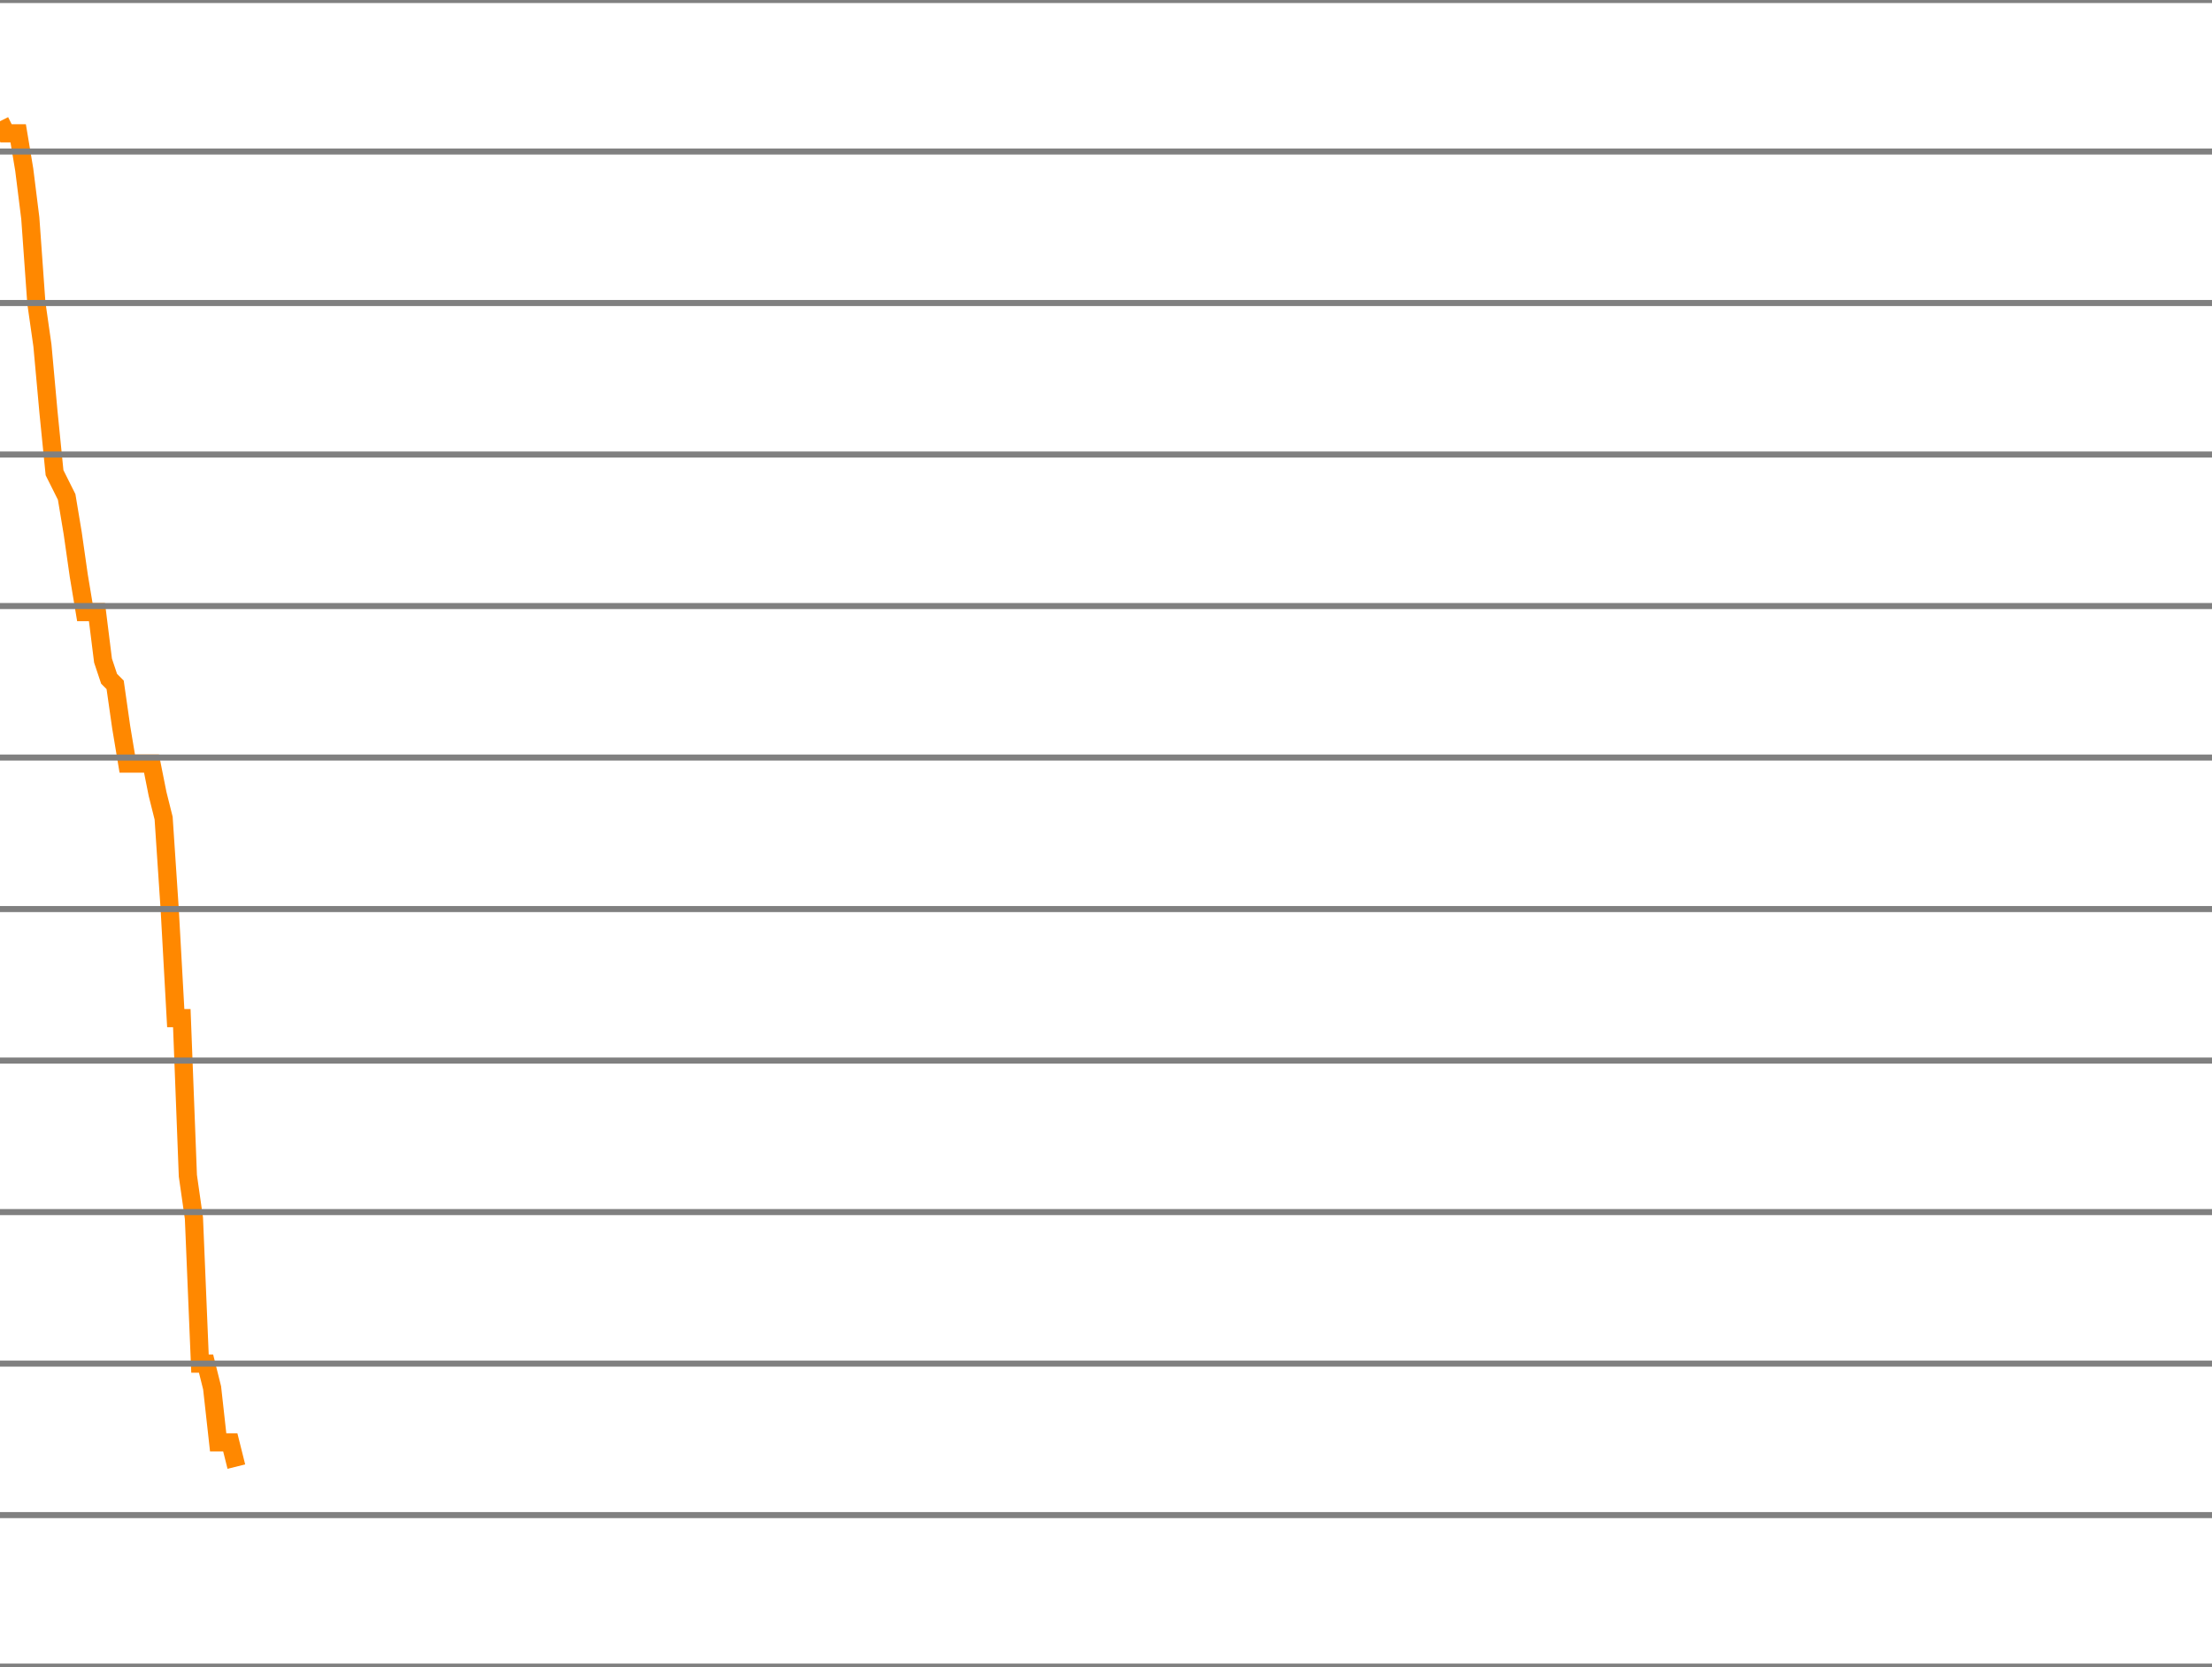
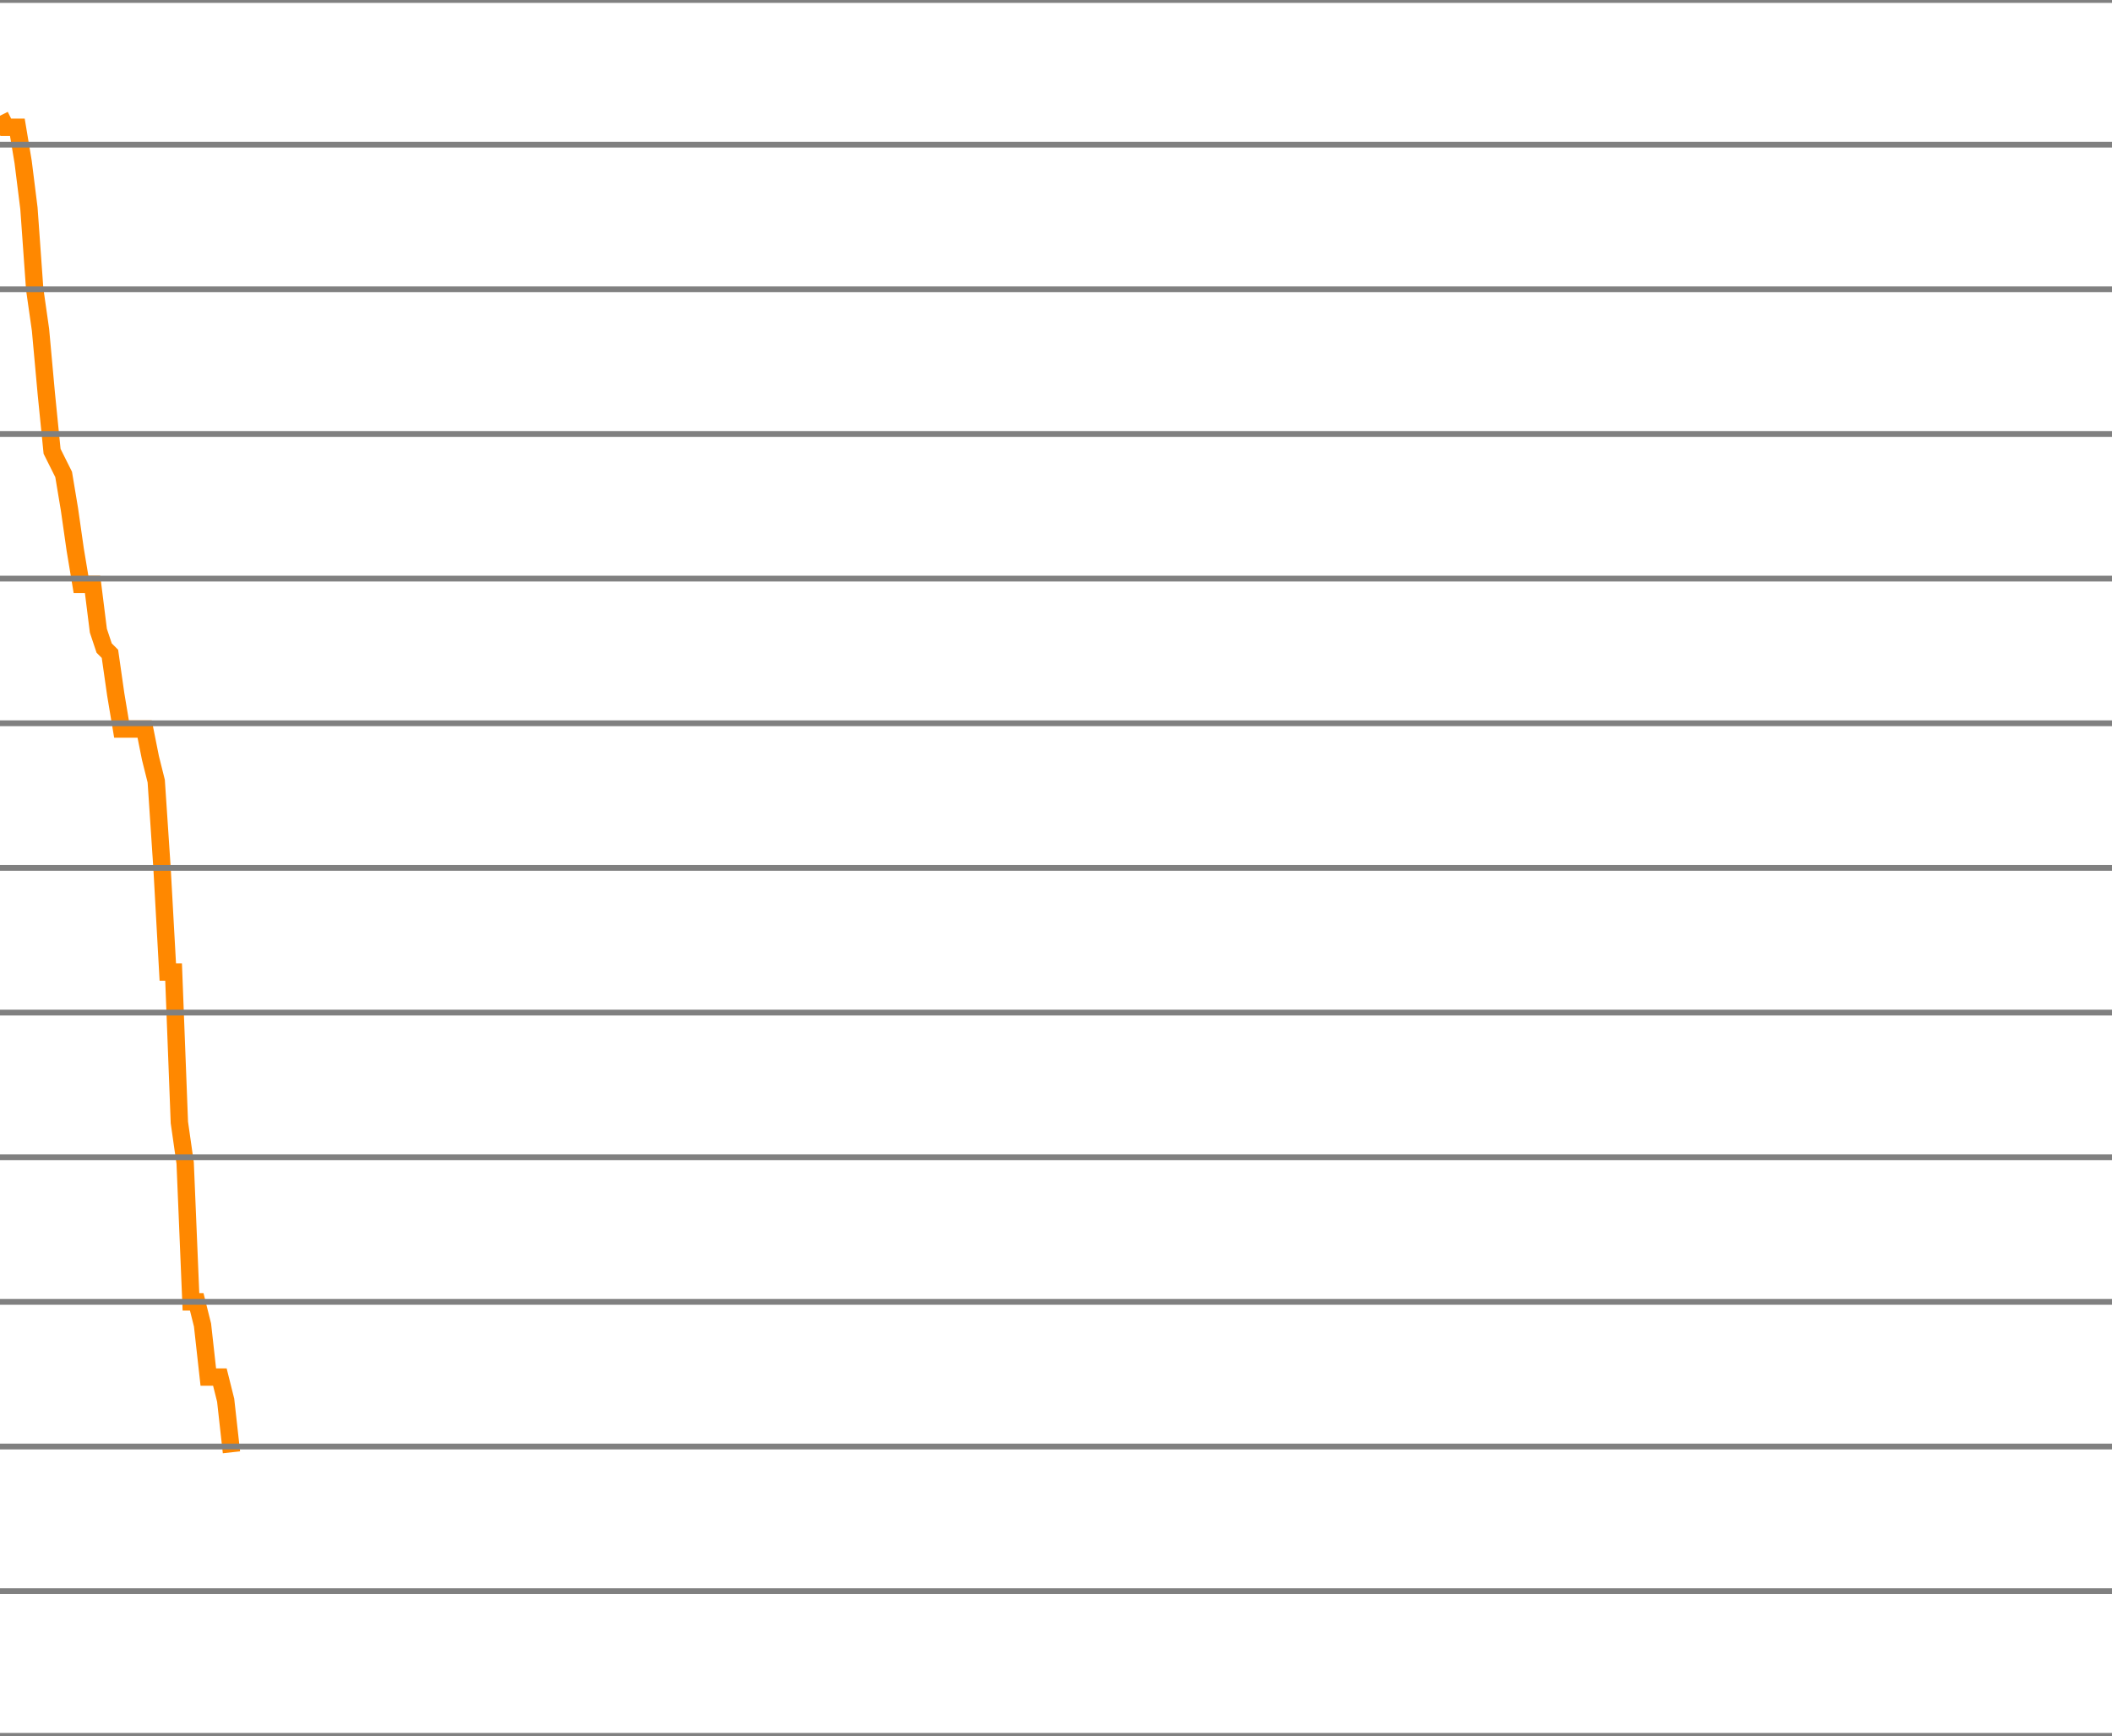
- <svg xmlns="http://www.w3.org/2000/svg" version="1.1" style="background-color: #e6e6e6; width: 365px;" viewBox="0 -300 365 275" preserveAspectRatio="none">
-   <polyline fill="none" stroke="#ff8800" stroke-width="3" points="0,-280 1,-278 2,-278 3,-278 4,-272 5,-264 6,-250 7,-243 8,-232 9,-222 10,-220 11,-218 12,-212 13,-205 14,-199 15,-199 16,-199 17,-191 18,-188 19,-187 20,-180 21,-174 22,-174 23,-174 24,-174 25,-174 26,-169 27,-165 28,-150 29,-132 30,-132 31,-106 32,-99 33,-75 34,-75 35,-71 36,-62 37,-62 38,-62 39,-58" />
+ <svg xmlns="http://www.w3.org/2000/svg" version="1.1" style="background-color: #e6e6e6; width: 365px;" viewBox="0 -300 365 300" preserveAspectRatio="none">
+   <polyline fill="none" stroke="#ff8800" stroke-width="3" points="0,-280 1,-278 2,-278 3,-278 4,-272 5,-264 6,-250 7,-243 8,-232 9,-222 10,-220 11,-218 12,-212 13,-205 14,-199 15,-199 16,-199 17,-191 18,-188 19,-187 20,-180 21,-174 22,-174 23,-174 24,-174 25,-174 26,-169 27,-165 28,-150 29,-132 30,-132 31,-106 32,-99 33,-75 34,-75 35,-71 36,-62 37,-62 38,-62 39,-58 40,-49" />
  <line x1="0" y1="0" x2="365" y2="0" style="stroke:grey;stroke-width:1" />
  <line x1="0" y1="-25" x2="365" y2="-25" style="stroke:grey;stroke-width:1" />
  <line x1="0" y1="-50" x2="365" y2="-50" style="stroke:grey;stroke-width:1" />
  <line x1="0" y1="-75" x2="365" y2="-75" style="stroke:grey;stroke-width:1" />
  <line x1="0" y1="-100" x2="365" y2="-100" style="stroke:grey;stroke-width:1" />
  <line x1="0" y1="-125" x2="365" y2="-125" style="stroke:grey;stroke-width:1" />
  <line x1="0" y1="-150" x2="365" y2="-150" style="stroke:grey;stroke-width:1" />
  <line x1="0" y1="-175" x2="365" y2="-175" style="stroke:grey;stroke-width:1" />
  <line x1="0" y1="-200" x2="365" y2="-200" style="stroke:grey;stroke-width:1" />
  <line x1="0" y1="-225" x2="365" y2="-225" style="stroke:grey;stroke-width:1" />
  <line x1="0" y1="-250" x2="365" y2="-250" style="stroke:grey;stroke-width:1" />
  <line x1="0" y1="-275" x2="365" y2="-275" style="stroke:grey;stroke-width:1" />
  <line x1="0" y1="-300" x2="365" y2="-300" style="stroke:grey;stroke-width:1" />
</svg>
